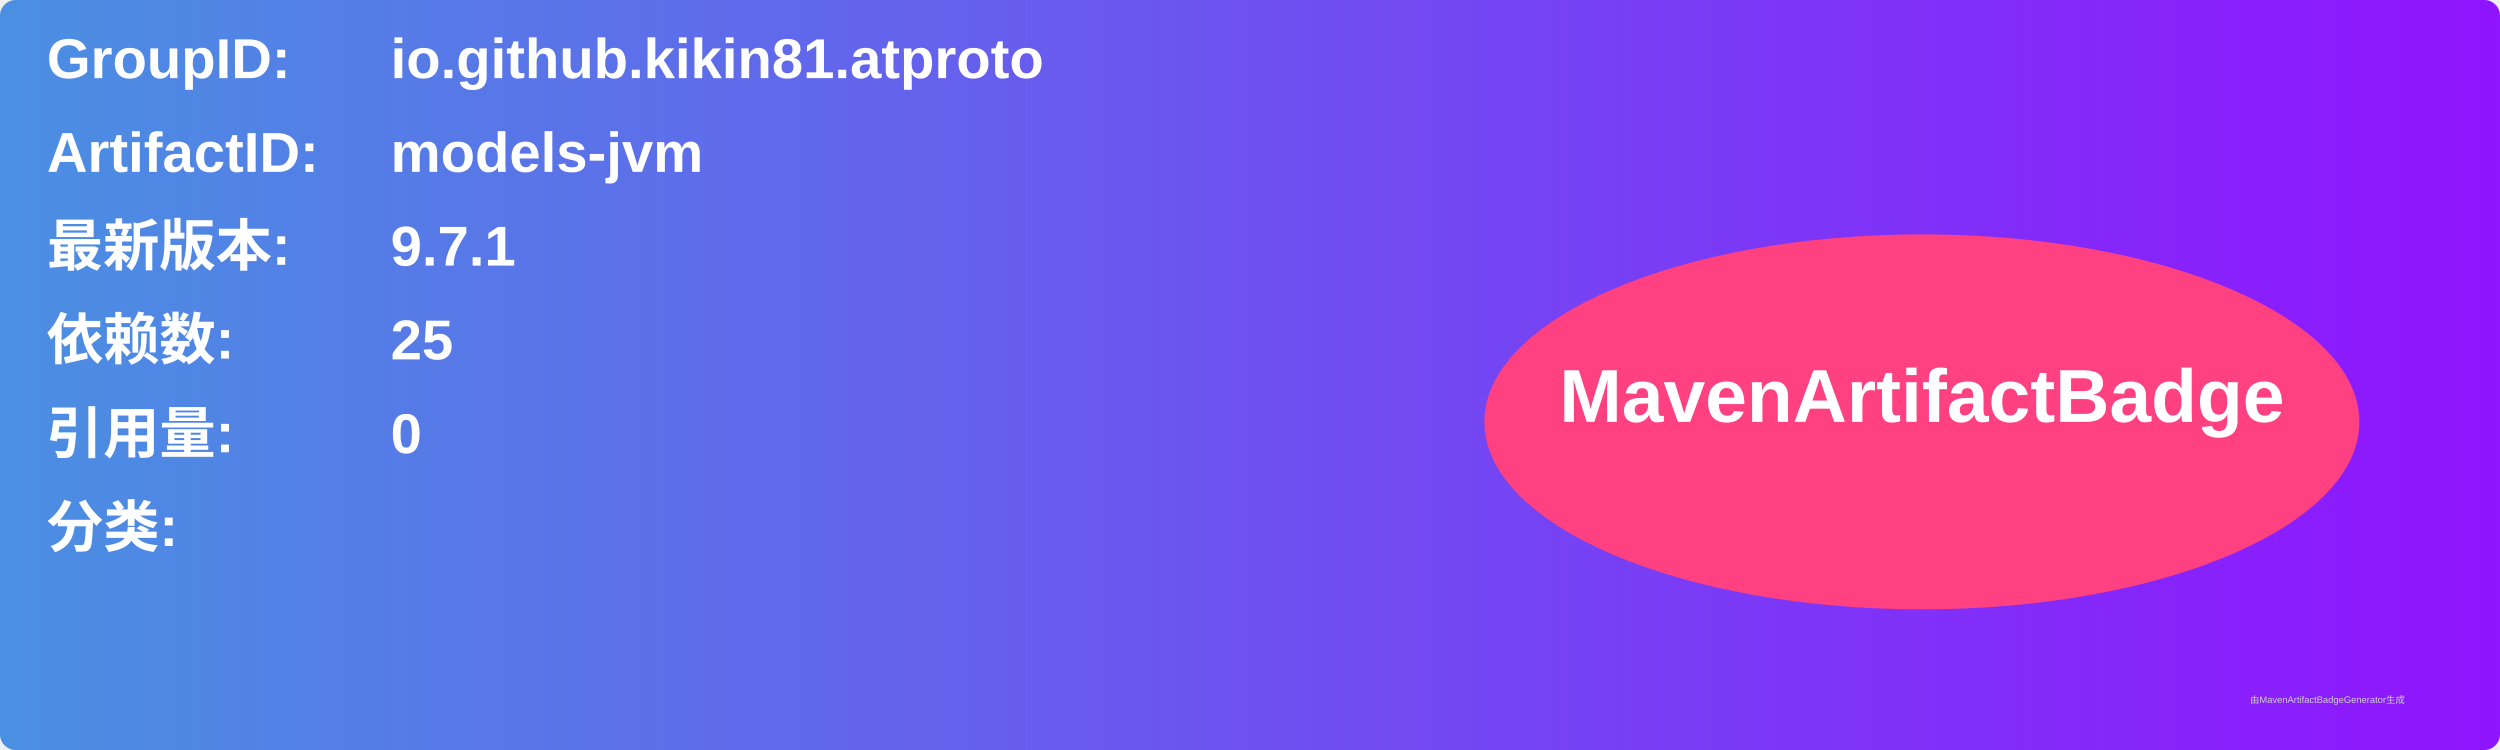
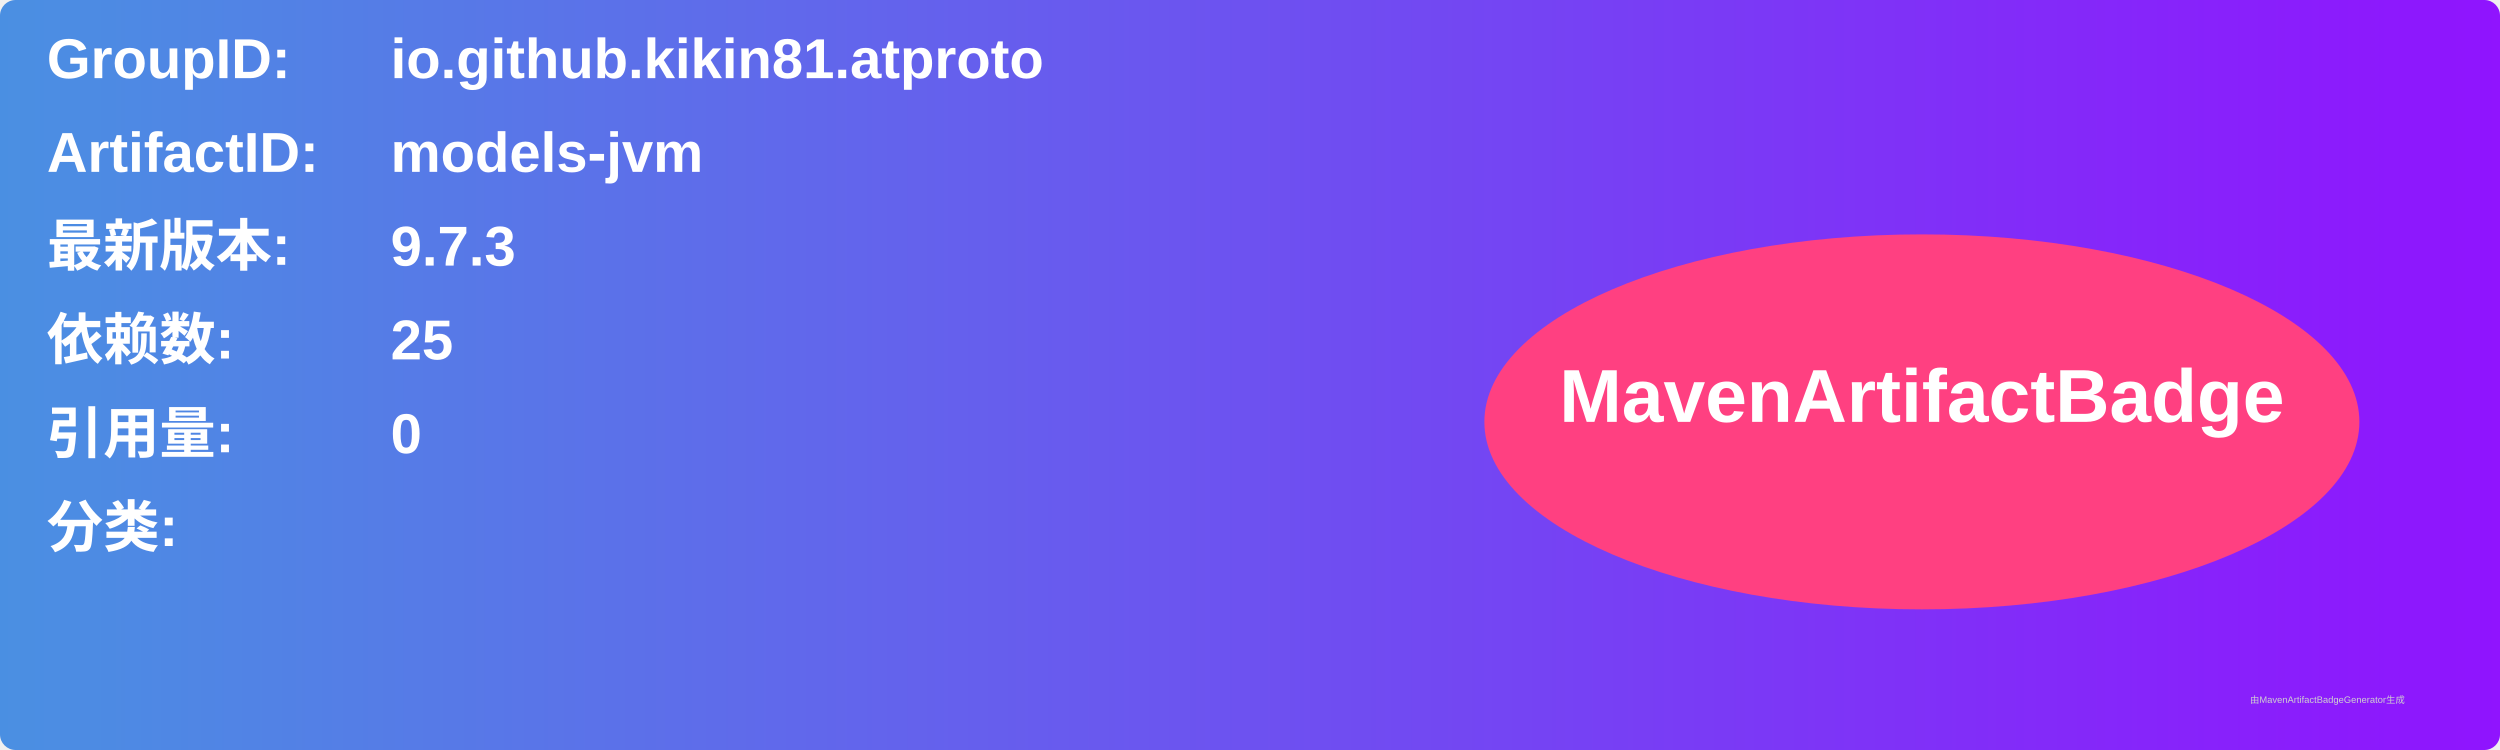
<svg xmlns="http://www.w3.org/2000/svg" width="800" height="240" viewBox="0 0 800 240">
  <linearGradient id="grad" x1="0%" y1="0%" x2="100%" y2="0%">
    <stop offset="0%" stop-color="#4a90e2" />
    <stop offset="100%" stop-color="#9013fe" />
  </linearGradient>
  <rect width="100%" height="100%" rx="5" ry="5" fill="url(#grad)" />
  <g transform="translate(15, 15)">
    <text x="0" y="10" font-family="Arial" font-size="18" fill="white" font-weight="bold" width="260">GroupID:</text>
    <text x="110" y="10" font-family="Arial" font-size="18" fill="white" font-weight="bold" width="460">io.github.kikin81.atproto</text>
    <text x="0" y="40" font-family="Arial" font-size="18" fill="white" font-weight="bold" width="260">ArtifactID:</text>
    <text x="110" y="40" font-family="Arial" font-size="18" fill="white" font-weight="bold" width="460">models-jvm</text>
    <text x="0" y="70" font-family="Arial" font-size="18" fill="white" font-weight="bold">最新版本:</text>
    <text x="110" y="70" font-family="Arial" font-size="18" fill="white" font-weight="bold">
-       <tspan font-weight="bold">9.7.1</tspan>
+       <tspan font-weight="bold">9.7.3</tspan>
    </text>
    <text x="0" y="100" font-family="Arial" font-size="18" fill="white" font-weight="bold">依赖数: </text>
    <text x="110" y="100" font-family="Arial" font-size="18" fill="white">
      <tspan font-weight="bold">25</tspan>
    </text>
    <text x="0" y="130" font-family="Arial" font-size="18" fill="white" font-weight="bold">引用量: </text>
    <text x="110" y="130" font-family="Arial" font-size="18" fill="white">
      <tspan font-weight="bold">0</tspan>
    </text>
    <text x="0" y="160" font-family="Arial" font-size="18" fill="white" font-weight="bold">分类:</text>
    <text x="10" y="190" font-family="Arial" font-size="10" fill="white">
      <tspan font-weight="bold" />
    </text>
    <ellipse cx="600" cy="120" rx="140" ry="60" fill="#ff4081" />
    <text x="600" y="120" text-anchor="middle" font-family="Arial" font-size="24" fill="white" font-weight="bold">MavenArtifactBadge</text>
  </g>
  <text x="720" y="225" font-family="Arial" font-size="3" fill="#d0d0d0">由MavenArtifactBadgeGenerator生成</text>
</svg>
